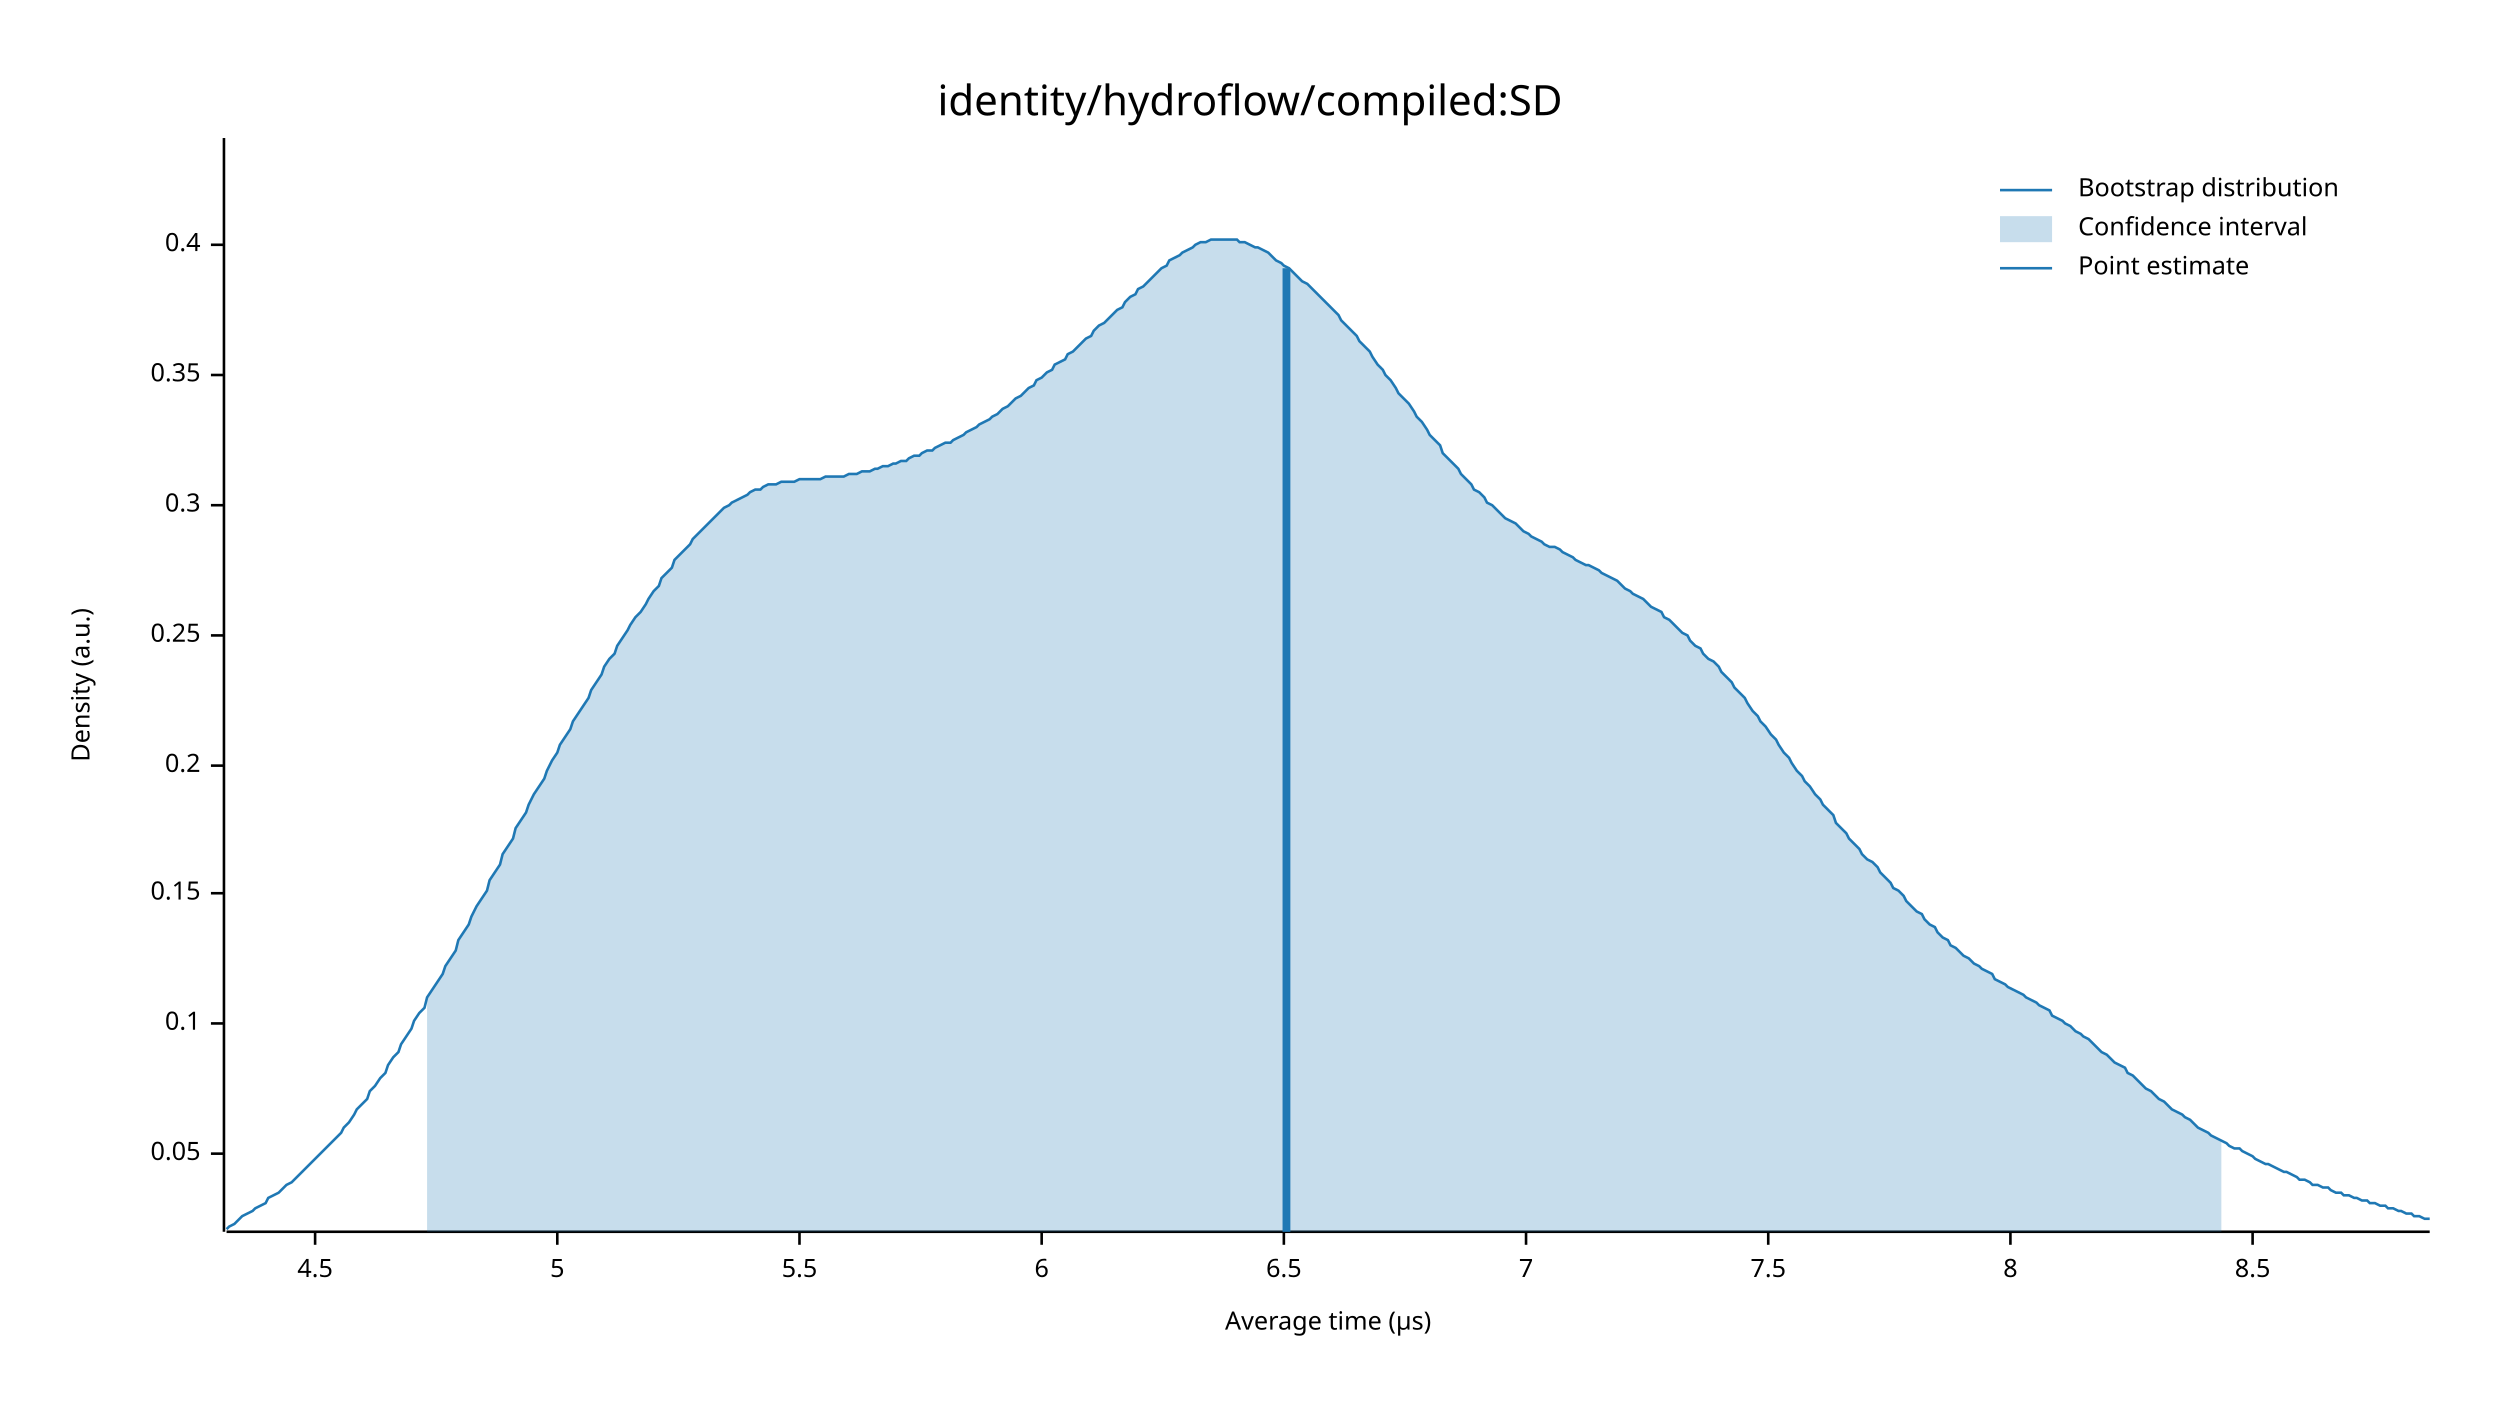
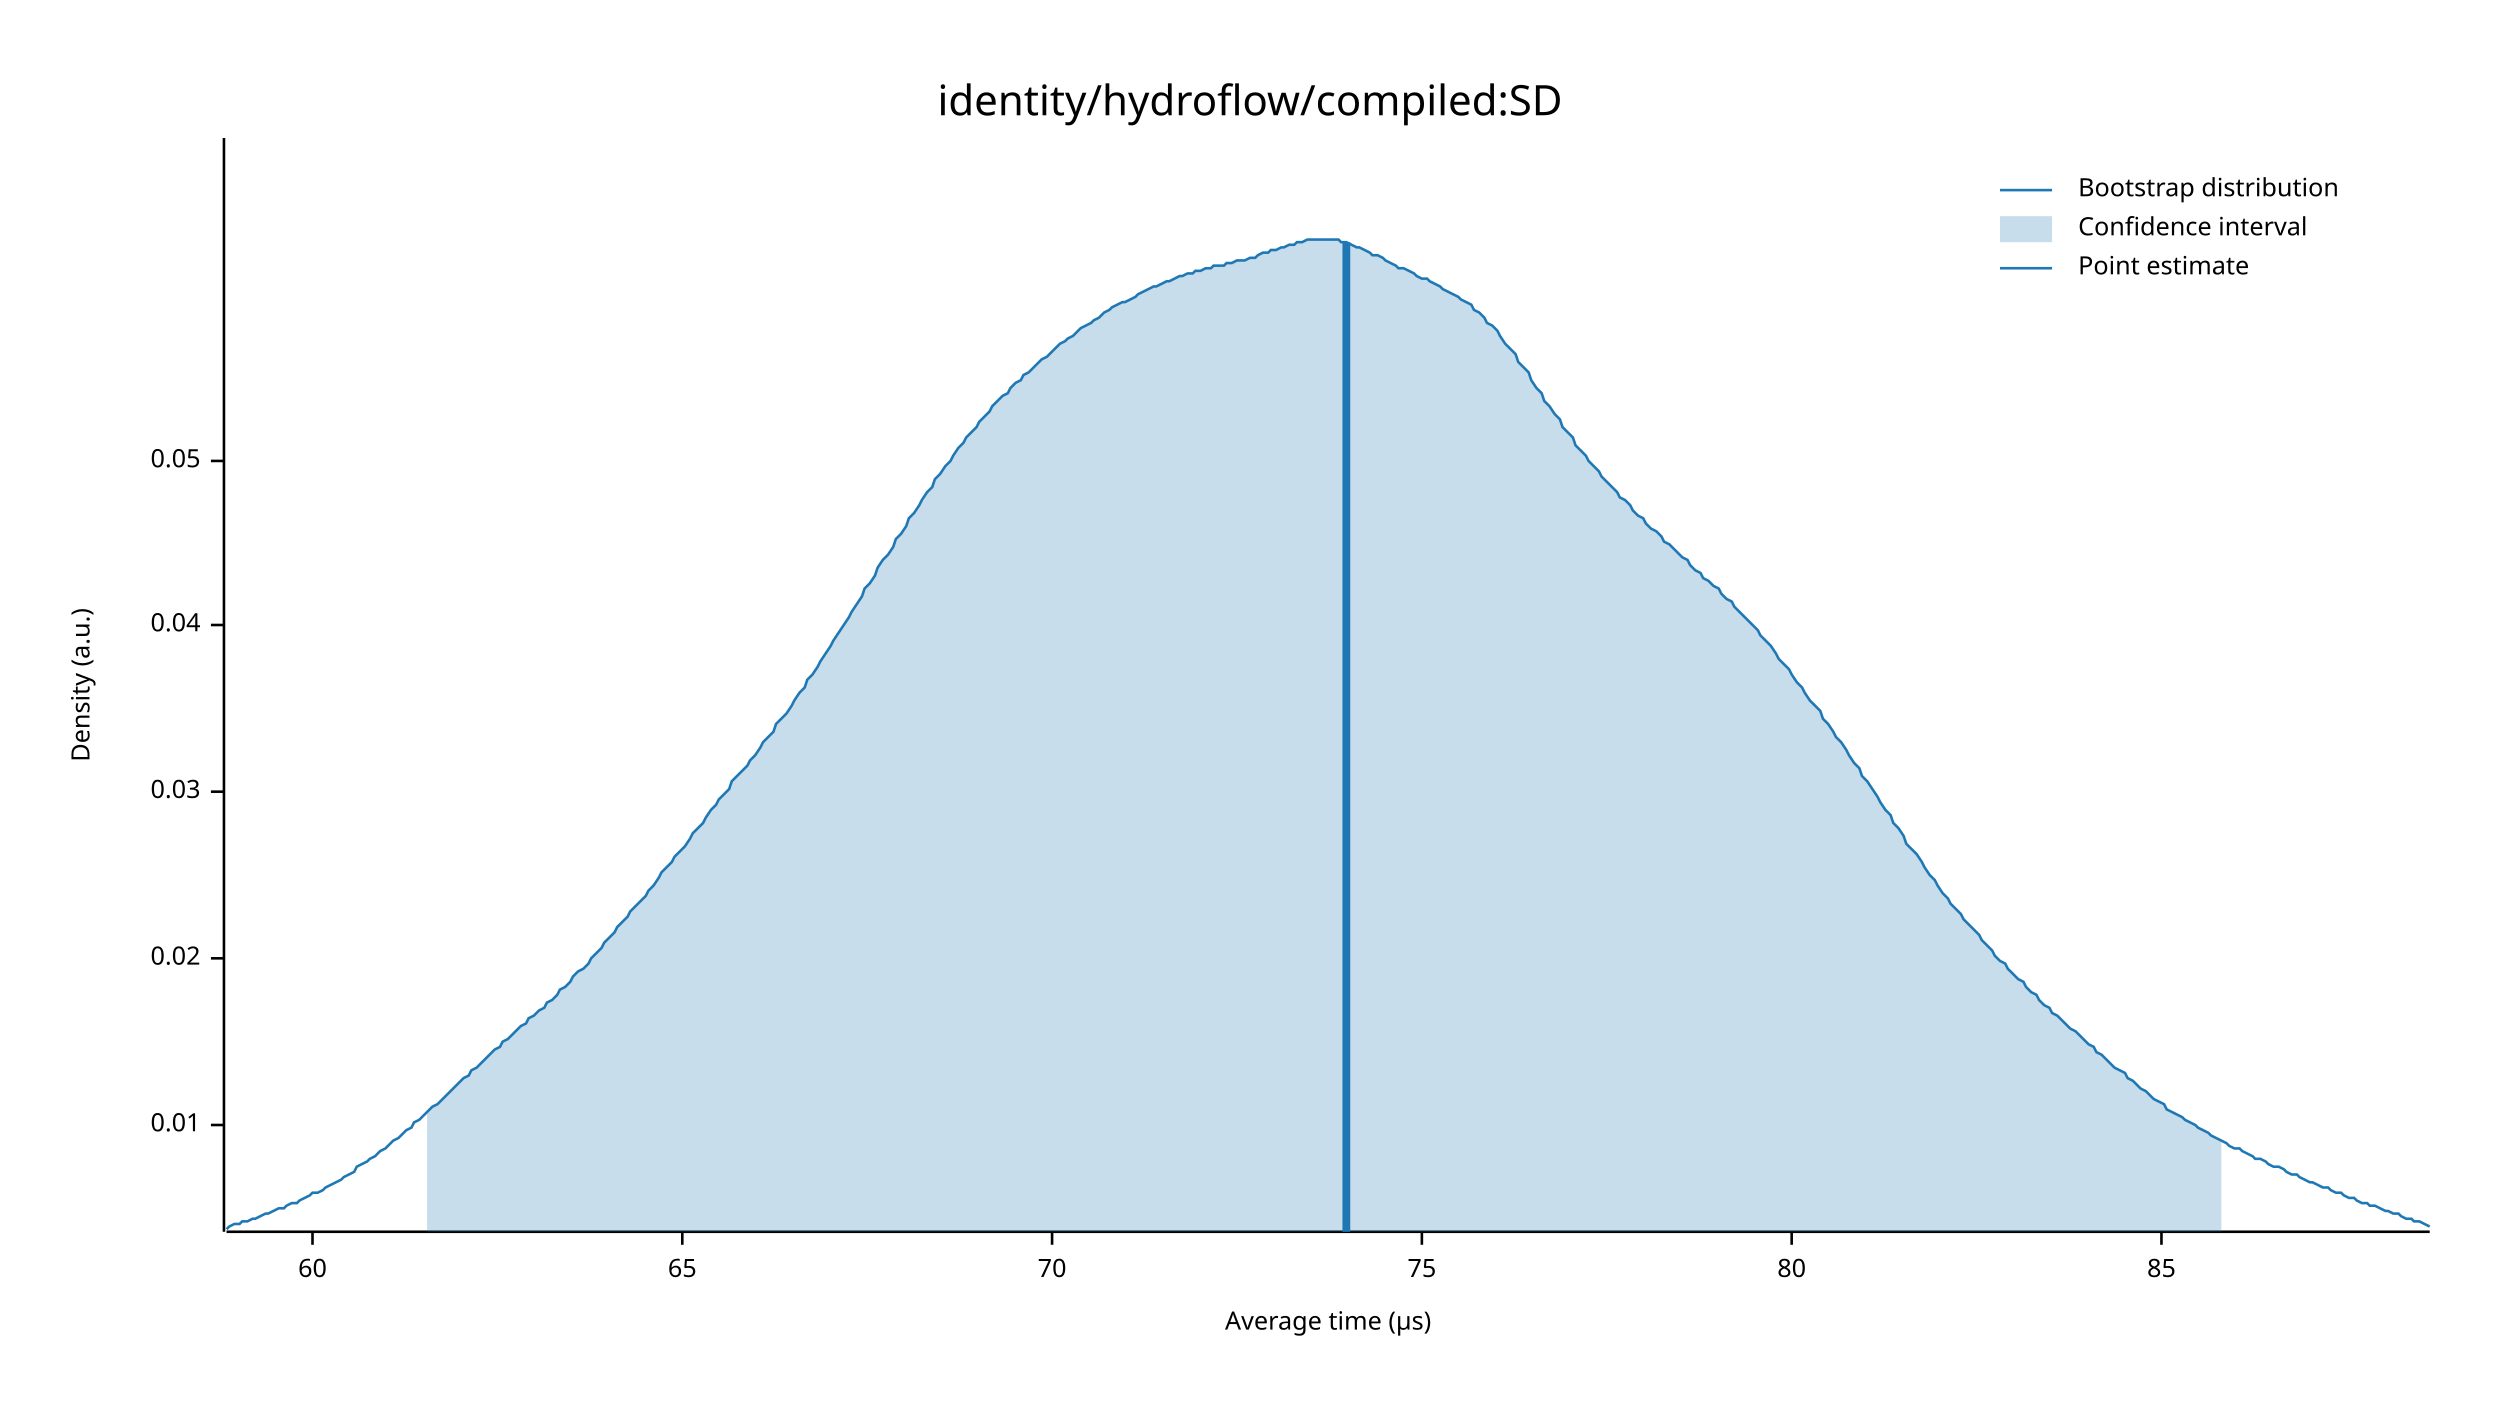
<svg xmlns="http://www.w3.org/2000/svg" width="960" height="540" viewBox="0 0 960 540">
  <text x="480" y="32" dy="0.76em" text-anchor="middle" font-family="sans-serif" font-size="16.129" opacity="1" fill="#000000">
identity/hydroflow/compiled:SD
</text>
  <text x="27" y="263" dy="0.76em" text-anchor="middle" font-family="sans-serif" font-size="9.677" opacity="1" fill="#000000" transform="rotate(270, 27, 263)">
Density (a.u.)
</text>
  <text x="510" y="513" dy="-0.5ex" text-anchor="middle" font-family="sans-serif" font-size="9.677" opacity="1" fill="#000000">
Average time (µs)
</text>
  <polyline fill="none" opacity="1" stroke="#000000" stroke-width="1" points="86,53 86,473 " />
-   <text x="77" y="443" dy="0.5ex" text-anchor="end" font-family="sans-serif" font-size="9.677" opacity="1" fill="#000000">
+   <text x="77" y="432" dy="0.5ex" text-anchor="end" font-family="sans-serif" font-size="9.677" opacity="1" fill="#000000">
+ 0.01
+ </text>
+   <polyline fill="none" opacity="1" stroke="#000000" stroke-width="1" points="81,432 86,432 " />
+   <text x="77" y="368" dy="0.5ex" text-anchor="end" font-family="sans-serif" font-size="9.677" opacity="1" fill="#000000">
+ 0.02
+ </text>
+   <polyline fill="none" opacity="1" stroke="#000000" stroke-width="1" points="81,368 86,368 " />
+   <text x="77" y="304" dy="0.5ex" text-anchor="end" font-family="sans-serif" font-size="9.677" opacity="1" fill="#000000">
+ 0.03
+ </text>
+   <polyline fill="none" opacity="1" stroke="#000000" stroke-width="1" points="81,304 86,304 " />
+   <text x="77" y="240" dy="0.5ex" text-anchor="end" font-family="sans-serif" font-size="9.677" opacity="1" fill="#000000">
+ 0.04
+ </text>
+   <polyline fill="none" opacity="1" stroke="#000000" stroke-width="1" points="81,240 86,240 " />
+   <text x="77" y="177" dy="0.5ex" text-anchor="end" font-family="sans-serif" font-size="9.677" opacity="1" fill="#000000">
0.05
</text>
-   <polyline fill="none" opacity="1" stroke="#000000" stroke-width="1" points="81,443 86,443 " />
-   <text x="77" y="393" dy="0.5ex" text-anchor="end" font-family="sans-serif" font-size="9.677" opacity="1" fill="#000000">
- 0.1
+   <polyline fill="none" opacity="1" stroke="#000000" stroke-width="1" points="81,177 86,177 " />
+   <polyline fill="none" opacity="1" stroke="#000000" stroke-width="1" points="87,473 933,473 " />
+   <text x="120" y="483" dy="0.76em" text-anchor="middle" font-family="sans-serif" font-size="9.677" opacity="1" fill="#000000">
+ 60
</text>
-   <polyline fill="none" opacity="1" stroke="#000000" stroke-width="1" points="81,393 86,393 " />
-   <text x="77" y="343" dy="0.5ex" text-anchor="end" font-family="sans-serif" font-size="9.677" opacity="1" fill="#000000">
- 0.15
+   <polyline fill="none" opacity="1" stroke="#000000" stroke-width="1" points="120,473 120,478 " />
+   <text x="262" y="483" dy="0.76em" text-anchor="middle" font-family="sans-serif" font-size="9.677" opacity="1" fill="#000000">
+ 65
</text>
-   <polyline fill="none" opacity="1" stroke="#000000" stroke-width="1" points="81,343 86,343 " />
-   <text x="77" y="294" dy="0.5ex" text-anchor="end" font-family="sans-serif" font-size="9.677" opacity="1" fill="#000000">
- 0.2
+   <polyline fill="none" opacity="1" stroke="#000000" stroke-width="1" points="262,473 262,478 " />
+   <text x="404" y="483" dy="0.76em" text-anchor="middle" font-family="sans-serif" font-size="9.677" opacity="1" fill="#000000">
+ 70
</text>
-   <polyline fill="none" opacity="1" stroke="#000000" stroke-width="1" points="81,294 86,294 " />
-   <text x="77" y="244" dy="0.5ex" text-anchor="end" font-family="sans-serif" font-size="9.677" opacity="1" fill="#000000">
- 0.25
+   <polyline fill="none" opacity="1" stroke="#000000" stroke-width="1" points="404,473 404,478 " />
+   <text x="546" y="483" dy="0.76em" text-anchor="middle" font-family="sans-serif" font-size="9.677" opacity="1" fill="#000000">
+ 75
</text>
-   <polyline fill="none" opacity="1" stroke="#000000" stroke-width="1" points="81,244 86,244 " />
-   <text x="77" y="194" dy="0.5ex" text-anchor="end" font-family="sans-serif" font-size="9.677" opacity="1" fill="#000000">
- 0.3
+   <polyline fill="none" opacity="1" stroke="#000000" stroke-width="1" points="546,473 546,478 " />
+   <text x="688" y="483" dy="0.76em" text-anchor="middle" font-family="sans-serif" font-size="9.677" opacity="1" fill="#000000">
+ 80
</text>
-   <polyline fill="none" opacity="1" stroke="#000000" stroke-width="1" points="81,194 86,194 " />
-   <text x="77" y="144" dy="0.5ex" text-anchor="end" font-family="sans-serif" font-size="9.677" opacity="1" fill="#000000">
- 0.35
+   <polyline fill="none" opacity="1" stroke="#000000" stroke-width="1" points="688,473 688,478 " />
+   <text x="830" y="483" dy="0.76em" text-anchor="middle" font-family="sans-serif" font-size="9.677" opacity="1" fill="#000000">
+ 85
</text>
-   <polyline fill="none" opacity="1" stroke="#000000" stroke-width="1" points="81,144 86,144 " />
-   <text x="77" y="94" dy="0.5ex" text-anchor="end" font-family="sans-serif" font-size="9.677" opacity="1" fill="#000000">
- 0.4
- </text>
-   <polyline fill="none" opacity="1" stroke="#000000" stroke-width="1" points="81,94 86,94 " />
-   <polyline fill="none" opacity="1" stroke="#000000" stroke-width="1" points="87,473 933,473 " />
-   <text x="121" y="483" dy="0.76em" text-anchor="middle" font-family="sans-serif" font-size="9.677" opacity="1" fill="#000000">
- 4.5
- </text>
-   <polyline fill="none" opacity="1" stroke="#000000" stroke-width="1" points="121,473 121,478 " />
-   <text x="214" y="483" dy="0.76em" text-anchor="middle" font-family="sans-serif" font-size="9.677" opacity="1" fill="#000000">
- 5
- </text>
-   <polyline fill="none" opacity="1" stroke="#000000" stroke-width="1" points="214,473 214,478 " />
-   <text x="307" y="483" dy="0.76em" text-anchor="middle" font-family="sans-serif" font-size="9.677" opacity="1" fill="#000000">
- 5.5
- </text>
-   <polyline fill="none" opacity="1" stroke="#000000" stroke-width="1" points="307,473 307,478 " />
-   <text x="400" y="483" dy="0.76em" text-anchor="middle" font-family="sans-serif" font-size="9.677" opacity="1" fill="#000000">
- 6
- </text>
-   <polyline fill="none" opacity="1" stroke="#000000" stroke-width="1" points="400,473 400,478 " />
-   <text x="493" y="483" dy="0.76em" text-anchor="middle" font-family="sans-serif" font-size="9.677" opacity="1" fill="#000000">
- 6.5
- </text>
-   <polyline fill="none" opacity="1" stroke="#000000" stroke-width="1" points="493,473 493,478 " />
-   <text x="586" y="483" dy="0.76em" text-anchor="middle" font-family="sans-serif" font-size="9.677" opacity="1" fill="#000000">
- 7
- </text>
-   <polyline fill="none" opacity="1" stroke="#000000" stroke-width="1" points="586,473 586,478 " />
-   <text x="679" y="483" dy="0.76em" text-anchor="middle" font-family="sans-serif" font-size="9.677" opacity="1" fill="#000000">
- 7.5
- </text>
-   <polyline fill="none" opacity="1" stroke="#000000" stroke-width="1" points="679,473 679,478 " />
-   <text x="772" y="483" dy="0.76em" text-anchor="middle" font-family="sans-serif" font-size="9.677" opacity="1" fill="#000000">
- 8
- </text>
-   <polyline fill="none" opacity="1" stroke="#000000" stroke-width="1" points="772,473 772,478 " />
-   <text x="865" y="483" dy="0.76em" text-anchor="middle" font-family="sans-serif" font-size="9.677" opacity="1" fill="#000000">
- 8.5
- </text>
-   <polyline fill="none" opacity="1" stroke="#000000" stroke-width="1" points="865,473 865,478 " />
-   <polyline fill="none" opacity="1" stroke="#1F78B4" stroke-width="1" points="87,472 88,471 90,470 92,468 93,467 95,466 97,465 98,464 100,463 102,462 103,460 105,459 107,458 109,456 110,455 112,454 114,452 115,451 117,449 119,447 120,446 122,444 124,442 125,441 127,439 129,437 131,435 132,433 134,431 136,428 137,426 139,424 141,422 142,419 144,417 146,414 148,412 149,409 151,406 153,404 154,401 156,398 158,395 159,392 161,389 163,387 164,383 166,380 168,377 170,374 171,371 173,368 175,365 176,361 178,358 180,355 181,352 183,348 185,345 187,342 188,338 190,335 192,332 193,328 195,325 197,322 198,318 200,315 202,312 203,309 205,305 207,302 209,299 210,296 212,292 214,289 215,286 217,283 219,280 220,277 222,274 224,271 226,268 227,265 229,262 231,259 232,256 234,253 236,251 237,248 239,245 241,242 242,240 244,237 246,235 248,232 249,230 251,227 253,225 254,222 256,220 258,218 259,215 261,213 263,211 265,209 266,207 268,205 270,203 271,202 273,200 275,198 276,197 278,195 280,194 281,193 283,192 285,191 287,190 288,189 290,188 292,188 293,187 295,186 297,186 298,186 300,185 302,185 304,185 305,185 307,184 309,184 310,184 312,184 314,184 315,184 317,183 319,183 320,183 322,183 324,183 326,182 327,182 329,182 331,181 332,181 334,181 336,180 337,180 339,179 341,179 343,178 344,178 346,177 348,177 349,176 351,175 353,175 354,174 356,173 358,173 359,172 361,171 363,170 365,170 366,169 368,168 370,167 371,166 373,165 375,164 376,163 378,162 380,161 381,160 383,159 385,157 387,156 388,155 390,153 392,152 393,151 395,149 397,148 398,146 400,145 402,143 404,142 405,140 407,139 409,138 410,136 412,135 414,133 415,132 417,130 419,129 420,127 422,125 424,124 426,122 427,121 429,119 431,118 432,116 434,114 436,113 437,111 439,110 441,108 443,106 444,105 446,103 448,102 449,100 451,99 453,98 454,97 456,96 458,95 459,94 461,93 463,93 465,92 466,92 468,92 470,92 471,92 473,92 475,92 476,93 478,93 480,94 482,95 483,95 485,96 487,97 488,98 490,100 492,101 493,102 495,103 497,105 498,106 500,108 502,109 504,111 505,112 507,114 509,116 510,117 512,119 514,121 515,123 517,125 519,127 521,129 522,131 524,133 526,135 527,137 529,140 531,142 532,144 534,146 536,149 537,151 539,153 541,155 543,158 544,160 546,162 548,165 549,167 551,169 553,171 554,174 556,176 558,178 560,180 561,182 563,184 565,186 566,188 568,189 570,191 571,193 573,194 575,196 576,197 578,199 580,200 582,201 583,202 585,204 587,205 588,206 590,207 592,208 593,209 595,210 597,210 599,211 600,212 602,213 604,214 605,215 607,216 609,217 610,217 612,218 614,219 615,220 617,221 619,222 621,223 622,224 624,226 626,227 627,228 629,229 631,230 632,231 634,233 636,234 638,235 639,237 641,238 643,240 644,241 646,243 648,244 649,246 651,248 653,249 654,251 656,253 658,254 660,256 661,258 663,260 665,262 666,264 668,266 670,268 671,270 673,273 675,275 676,277 678,279 680,282 682,284 683,286 685,289 687,291 688,293 690,296 692,298 693,300 695,302 697,305 699,307 700,309 702,311 704,313 705,316 707,318 709,320 710,322 712,324 714,326 715,328 717,330 719,331 721,333 722,335 724,337 726,339 727,341 729,342 731,344 732,346 734,348 736,350 738,351 739,353 741,355 743,356 744,358 746,360 748,361 749,363 751,364 753,366 754,367 756,368 758,370 760,371 761,372 763,373 765,374 766,376 768,377 770,378 771,379 773,380 775,381 777,382 778,383 780,384 782,385 783,386 785,387 787,388 788,390 790,391 792,392 793,393 795,394 797,396 799,397 800,398 802,399 804,401 805,402 807,404 809,405 810,406 812,408 814,409 816,410 817,412 819,413 821,415 822,416 824,418 826,419 827,420 829,422 831,423 832,424 834,426 836,427 838,428 839,429 841,430 843,432 844,433 846,434 848,435 849,436 851,437 853,438 855,439 856,440 858,441 860,441 861,442 863,443 865,444 866,445 868,446 870,447 871,447 873,448 875,449 877,450 878,450 880,451 882,452 883,453 885,453 887,454 888,455 890,455 892,456 894,456 895,457 897,458 899,458 900,459 902,459 904,460 905,460 907,461 909,461 910,462 912,462 914,463 916,463 917,464 919,464 921,465 922,465 924,466 926,466 927,467 929,467 931,468 933,468 " />
-   <polygon opacity="0.25" fill="#1F78B4" points="164,383 166,380 168,377 170,374 171,371 173,368 175,365 176,361 178,358 180,355 181,352 183,348 185,345 187,342 188,338 190,335 192,332 193,328 195,325 197,322 198,318 200,315 202,312 203,309 205,305 207,302 209,299 210,296 212,292 214,289 215,286 217,283 219,280 220,277 222,274 224,271 226,268 227,265 229,262 231,259 232,256 234,253 236,251 237,248 239,245 241,242 242,240 244,237 246,235 248,232 249,230 251,227 253,225 254,222 256,220 258,218 259,215 261,213 263,211 265,209 266,207 268,205 270,203 271,202 273,200 275,198 276,197 278,195 280,194 281,193 283,192 285,191 287,190 288,189 290,188 292,188 293,187 295,186 297,186 298,186 300,185 302,185 304,185 305,185 307,184 309,184 310,184 312,184 314,184 315,184 317,183 319,183 320,183 322,183 324,183 326,182 327,182 329,182 331,181 332,181 334,181 336,180 337,180 339,179 341,179 343,178 344,178 346,177 348,177 349,176 351,175 353,175 354,174 356,173 358,173 359,172 361,171 363,170 365,170 366,169 368,168 370,167 371,166 373,165 375,164 376,163 378,162 380,161 381,160 383,159 385,157 387,156 388,155 390,153 392,152 393,151 395,149 397,148 398,146 400,145 402,143 404,142 405,140 407,139 409,138 410,136 412,135 414,133 415,132 417,130 419,129 420,127 422,125 424,124 426,122 427,121 429,119 431,118 432,116 434,114 436,113 437,111 439,110 441,108 443,106 444,105 446,103 448,102 449,100 451,99 453,98 454,97 456,96 458,95 459,94 461,93 463,93 465,92 466,92 468,92 470,92 471,92 473,92 475,92 476,93 478,93 480,94 482,95 483,95 485,96 487,97 488,98 490,100 492,101 493,102 495,103 497,105 498,106 500,108 502,109 504,111 505,112 507,114 509,116 510,117 512,119 514,121 515,123 517,125 519,127 521,129 522,131 524,133 526,135 527,137 529,140 531,142 532,144 534,146 536,149 537,151 539,153 541,155 543,158 544,160 546,162 548,165 549,167 551,169 553,171 554,174 556,176 558,178 560,180 561,182 563,184 565,186 566,188 568,189 570,191 571,193 573,194 575,196 576,197 578,199 580,200 582,201 583,202 585,204 587,205 588,206 590,207 592,208 593,209 595,210 597,210 599,211 600,212 602,213 604,214 605,215 607,216 609,217 610,217 612,218 614,219 615,220 617,221 619,222 621,223 622,224 624,226 626,227 627,228 629,229 631,230 632,231 634,233 636,234 638,235 639,237 641,238 643,240 644,241 646,243 648,244 649,246 651,248 653,249 654,251 656,253 658,254 660,256 661,258 663,260 665,262 666,264 668,266 670,268 671,270 673,273 675,275 676,277 678,279 680,282 682,284 683,286 685,289 687,291 688,293 690,296 692,298 693,300 695,302 697,305 699,307 700,309 702,311 704,313 705,316 707,318 709,320 710,322 712,324 714,326 715,328 717,330 719,331 721,333 722,335 724,337 726,339 727,341 729,342 731,344 732,346 734,348 736,350 738,351 739,353 741,355 743,356 744,358 746,360 748,361 749,363 751,364 753,366 754,367 756,368 758,370 760,371 761,372 763,373 765,374 766,376 768,377 770,378 771,379 773,380 775,381 777,382 778,383 780,384 782,385 783,386 785,387 787,388 788,390 790,391 792,392 793,393 795,394 797,396 799,397 800,398 802,399 804,401 805,402 807,404 809,405 810,406 812,408 814,409 816,410 817,412 819,413 821,415 822,416 824,418 826,419 827,420 829,422 831,423 832,424 834,426 836,427 838,428 839,429 841,430 843,432 844,433 846,434 848,435 849,436 851,437 853,438 853,473 164,473 " />
-   <polyline fill="none" opacity="1" stroke="#1F78B4" stroke-width="3" points="494,473 494,103 " />
+   <polyline fill="none" opacity="1" stroke="#000000" stroke-width="1" points="830,473 830,478 " />
+   <polyline fill="none" opacity="1" stroke="#1F78B4" stroke-width="1" points="87,472 88,471 90,470 92,470 93,469 95,469 97,468 98,468 100,467 102,466 103,466 105,465 107,464 109,464 110,463 112,462 114,462 115,461 117,460 119,459 120,458 122,458 124,457 125,456 127,455 129,454 131,453 132,452 134,451 136,450 137,448 139,447 141,446 142,445 144,444 146,442 148,441 149,440 151,438 153,437 154,436 156,434 158,433 159,431 161,430 163,428 164,427 166,425 168,424 170,422 171,421 173,419 175,417 176,416 178,414 180,413 181,411 183,410 185,408 187,406 188,405 190,403 192,402 193,400 195,399 197,397 198,396 200,394 202,393 203,391 205,390 207,388 209,387 210,385 212,384 214,382 215,380 217,379 219,377 220,375 222,373 224,372 226,370 227,368 229,366 231,364 232,362 234,360 236,358 237,356 239,354 241,352 242,350 244,348 246,346 248,344 249,342 251,340 253,337 254,335 256,333 258,331 259,329 261,327 263,325 265,322 266,320 268,318 270,316 271,314 273,311 275,309 276,307 278,305 280,303 281,300 283,298 285,296 287,294 288,292 290,290 292,287 293,285 295,283 297,281 298,278 300,276 302,274 304,271 305,269 307,266 309,264 310,261 312,259 314,256 315,254 317,251 319,248 320,246 322,243 324,240 326,237 327,235 329,232 331,229 332,226 334,224 336,221 337,218 339,215 341,213 343,210 344,207 346,205 348,202 349,199 351,197 353,194 354,192 356,189 358,187 359,184 361,182 363,179 365,177 366,175 368,172 370,170 371,168 373,166 375,164 376,162 378,160 380,158 381,156 383,154 385,152 387,151 388,149 390,147 392,146 393,144 395,143 397,141 398,140 400,138 402,137 404,135 405,134 407,132 409,131 410,130 412,129 414,127 415,126 417,125 419,124 420,123 422,122 424,120 426,119 427,118 429,117 431,116 432,116 434,115 436,114 437,113 439,112 441,111 443,110 444,110 446,109 448,108 449,108 451,107 453,106 454,106 456,105 458,105 459,104 461,104 463,103 465,103 466,102 468,102 470,102 471,101 473,101 475,100 476,100 478,100 480,99 482,99 483,98 485,97 487,97 488,96 490,96 492,95 493,95 495,94 497,94 498,93 500,93 502,92 504,92 505,92 507,92 509,92 510,92 512,92 514,92 515,93 517,93 519,94 521,95 522,95 524,96 526,97 527,98 529,98 531,99 532,100 534,101 536,102 537,103 539,103 541,104 543,105 544,106 546,107 548,107 549,108 551,109 553,110 554,111 556,112 558,113 560,114 561,115 563,116 565,117 566,119 568,120 570,122 571,124 573,125 575,127 576,129 578,132 580,134 582,136 583,139 585,141 587,143 588,146 590,149 592,151 593,154 595,156 597,159 599,161 600,164 602,166 604,168 605,171 607,173 609,175 610,177 612,179 614,181 615,183 617,185 619,187 621,189 622,191 624,192 626,194 627,196 629,198 631,199 632,201 634,203 636,204 638,206 639,208 641,209 643,211 644,212 646,214 648,215 649,217 651,219 653,220 654,222 656,223 658,225 660,226 661,228 663,230 665,231 666,233 668,235 670,237 671,238 673,240 675,242 676,244 678,246 680,248 682,251 683,253 685,255 687,257 688,259 690,262 692,264 693,266 695,269 697,271 699,273 700,276 702,278 704,281 705,283 707,285 709,288 710,290 712,293 714,295 715,298 717,300 719,303 721,306 722,308 724,311 726,313 727,316 729,318 731,321 732,324 734,326 736,328 738,331 739,333 741,336 743,338 744,340 746,343 748,345 749,347 751,349 753,351 754,353 756,355 758,357 760,359 761,361 763,363 765,365 766,367 768,369 770,370 771,372 773,374 775,376 777,377 778,379 780,381 782,382 783,384 785,386 787,387 788,389 790,390 792,392 793,393 795,395 797,396 799,398 800,399 802,401 804,402 805,404 807,405 809,407 810,408 812,410 814,411 816,412 817,414 819,415 821,417 822,418 824,419 826,421 827,422 829,423 831,424 832,426 834,427 836,428 838,429 839,430 841,431 843,432 844,433 846,434 848,435 849,436 851,437 853,438 855,439 856,440 858,441 860,441 861,442 863,443 865,444 866,445 868,445 870,446 871,447 873,448 875,448 877,449 878,450 880,451 882,451 883,452 885,453 887,454 888,454 890,455 892,456 894,456 895,457 897,458 899,458 900,459 902,460 904,460 905,461 907,462 909,462 910,463 912,463 914,464 916,465 917,465 919,466 921,466 922,467 924,468 926,468 927,469 929,469 931,470 933,471 " />
+   <polygon opacity="0.25" fill="#1F78B4" points="164,427 166,425 168,424 170,422 171,421 173,419 175,417 176,416 178,414 180,413 181,411 183,410 185,408 187,406 188,405 190,403 192,402 193,400 195,399 197,397 198,396 200,394 202,393 203,391 205,390 207,388 209,387 210,385 212,384 214,382 215,380 217,379 219,377 220,375 222,373 224,372 226,370 227,368 229,366 231,364 232,362 234,360 236,358 237,356 239,354 241,352 242,350 244,348 246,346 248,344 249,342 251,340 253,337 254,335 256,333 258,331 259,329 261,327 263,325 265,322 266,320 268,318 270,316 271,314 273,311 275,309 276,307 278,305 280,303 281,300 283,298 285,296 287,294 288,292 290,290 292,287 293,285 295,283 297,281 298,278 300,276 302,274 304,271 305,269 307,266 309,264 310,261 312,259 314,256 315,254 317,251 319,248 320,246 322,243 324,240 326,237 327,235 329,232 331,229 332,226 334,224 336,221 337,218 339,215 341,213 343,210 344,207 346,205 348,202 349,199 351,197 353,194 354,192 356,189 358,187 359,184 361,182 363,179 365,177 366,175 368,172 370,170 371,168 373,166 375,164 376,162 378,160 380,158 381,156 383,154 385,152 387,151 388,149 390,147 392,146 393,144 395,143 397,141 398,140 400,138 402,137 404,135 405,134 407,132 409,131 410,130 412,129 414,127 415,126 417,125 419,124 420,123 422,122 424,120 426,119 427,118 429,117 431,116 432,116 434,115 436,114 437,113 439,112 441,111 443,110 444,110 446,109 448,108 449,108 451,107 453,106 454,106 456,105 458,105 459,104 461,104 463,103 465,103 466,102 468,102 470,102 471,101 473,101 475,100 476,100 478,100 480,99 482,99 483,98 485,97 487,97 488,96 490,96 492,95 493,95 495,94 497,94 498,93 500,93 502,92 504,92 505,92 507,92 509,92 510,92 512,92 514,92 515,93 517,93 519,94 521,95 522,95 524,96 526,97 527,98 529,98 531,99 532,100 534,101 536,102 537,103 539,103 541,104 543,105 544,106 546,107 548,107 549,108 551,109 553,110 554,111 556,112 558,113 560,114 561,115 563,116 565,117 566,119 568,120 570,122 571,124 573,125 575,127 576,129 578,132 580,134 582,136 583,139 585,141 587,143 588,146 590,149 592,151 593,154 595,156 597,159 599,161 600,164 602,166 604,168 605,171 607,173 609,175 610,177 612,179 614,181 615,183 617,185 619,187 621,189 622,191 624,192 626,194 627,196 629,198 631,199 632,201 634,203 636,204 638,206 639,208 641,209 643,211 644,212 646,214 648,215 649,217 651,219 653,220 654,222 656,223 658,225 660,226 661,228 663,230 665,231 666,233 668,235 670,237 671,238 673,240 675,242 676,244 678,246 680,248 682,251 683,253 685,255 687,257 688,259 690,262 692,264 693,266 695,269 697,271 699,273 700,276 702,278 704,281 705,283 707,285 709,288 710,290 712,293 714,295 715,298 717,300 719,303 721,306 722,308 724,311 726,313 727,316 729,318 731,321 732,324 734,326 736,328 738,331 739,333 741,336 743,338 744,340 746,343 748,345 749,347 751,349 753,351 754,353 756,355 758,357 760,359 761,361 763,363 765,365 766,367 768,369 770,370 771,372 773,374 775,376 777,377 778,379 780,381 782,382 783,384 785,386 787,387 788,389 790,390 792,392 793,393 795,395 797,396 799,398 800,399 802,401 804,402 805,404 807,405 809,407 810,408 812,410 814,411 816,412 817,414 819,415 821,417 822,418 824,419 826,421 827,422 829,423 831,424 832,426 834,427 836,428 838,429 839,430 841,431 843,432 844,433 846,434 848,435 849,436 851,437 853,438 853,473 164,473 " />
+   <polyline fill="none" opacity="1" stroke="#1F78B4" stroke-width="3" points="517,473 517,93 " />
  <text x="798" y="68" dy="0.76em" text-anchor="start" font-family="sans-serif" font-size="9.677" opacity="1" fill="#000000">
Bootstrap distribution
</text>
  <text x="798" y="83" dy="0.76em" text-anchor="start" font-family="sans-serif" font-size="9.677" opacity="1" fill="#000000">
Confidence interval
</text>
  <text x="798" y="98" dy="0.76em" text-anchor="start" font-family="sans-serif" font-size="9.677" opacity="1" fill="#000000">
Point estimate
</text>
  <polyline fill="none" opacity="1" stroke="#1F78B4" stroke-width="1" points="768,73 788,73 " />
  <rect x="768" y="83" width="20" height="10" opacity="0.25" fill="#1F78B4" stroke="none" />
  <polyline fill="none" opacity="1" stroke="#1F78B4" stroke-width="1" points="768,103 788,103 " />
</svg>
